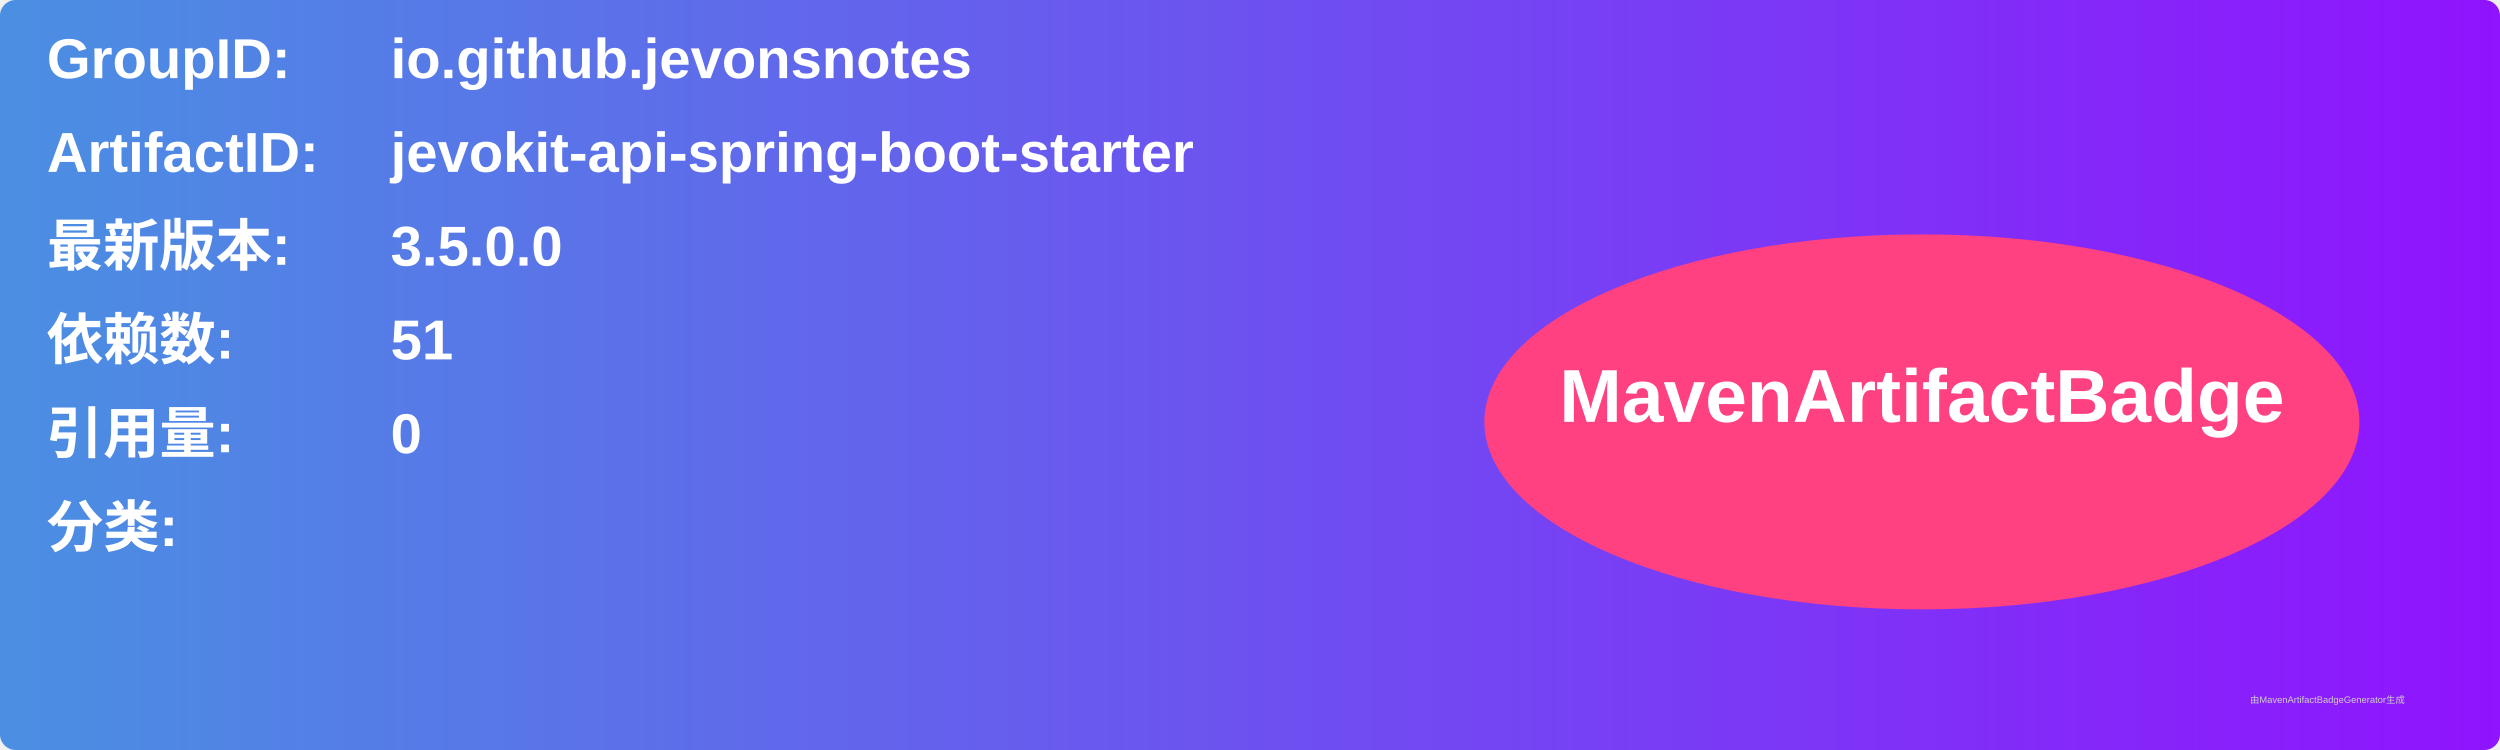
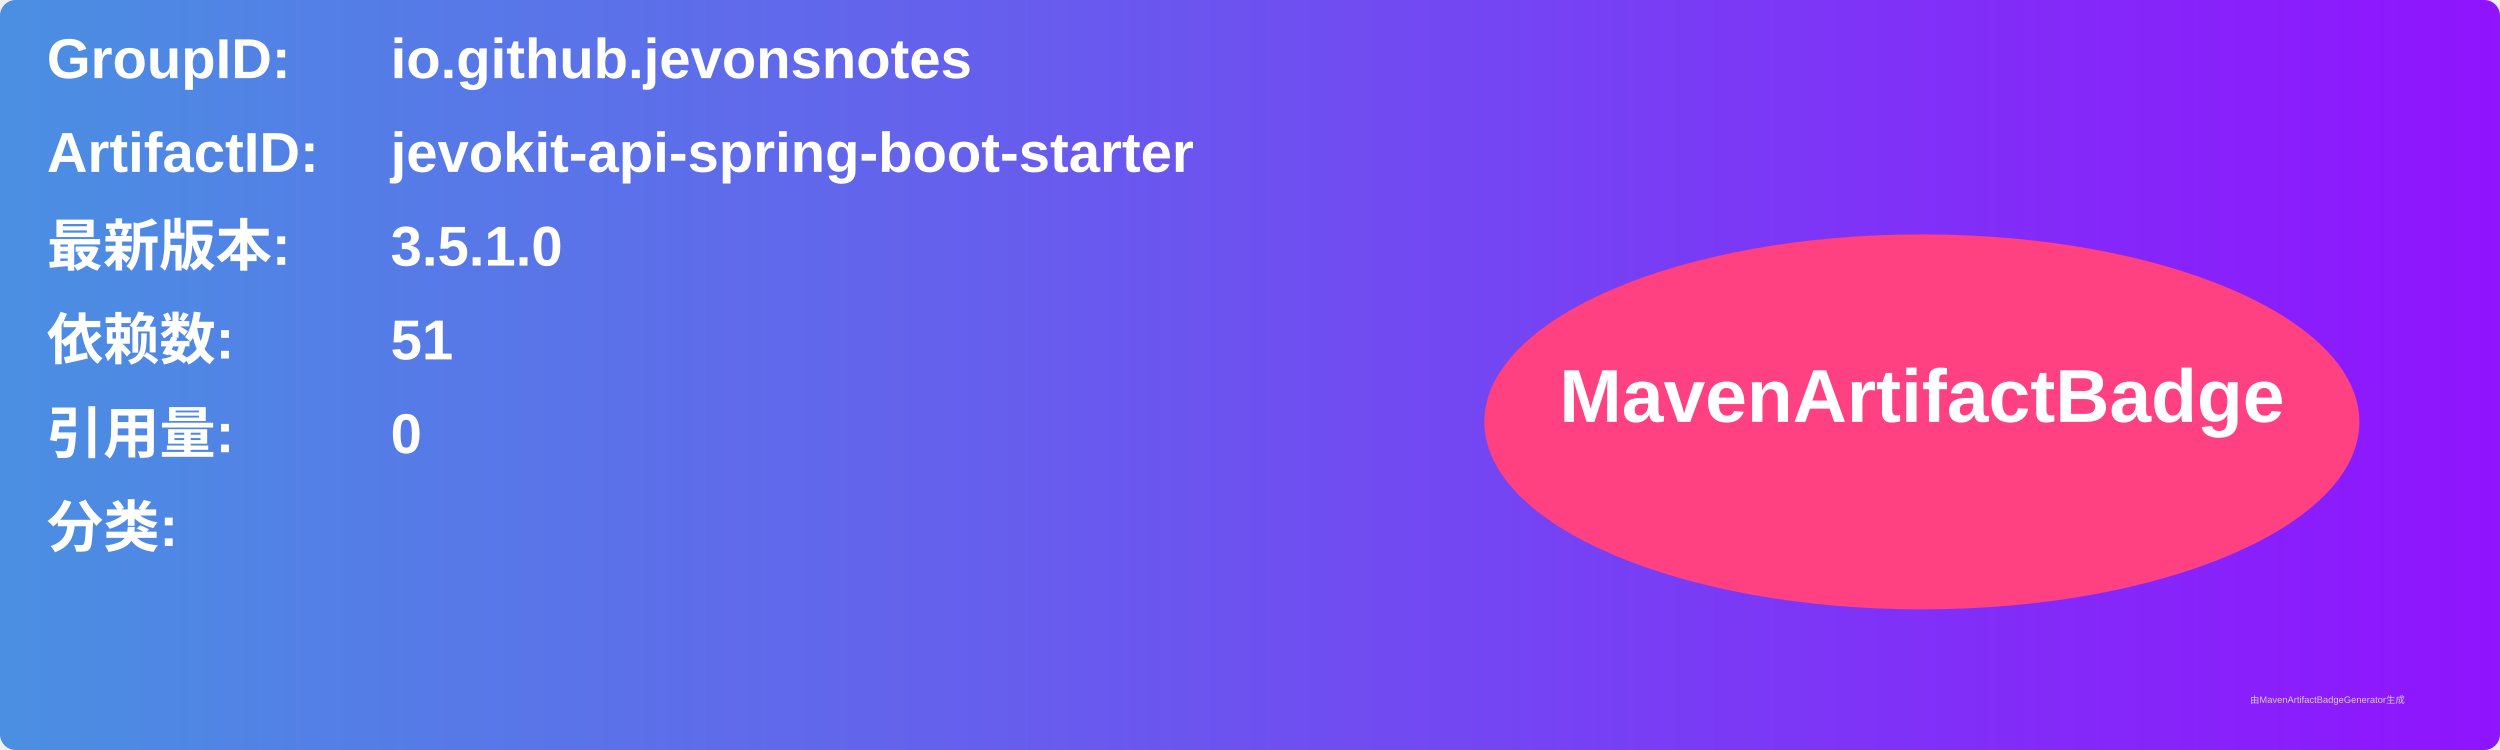
<svg xmlns="http://www.w3.org/2000/svg" width="800" height="240" viewBox="0 0 800 240">
  <linearGradient id="grad" x1="0%" y1="0%" x2="100%" y2="0%">
    <stop offset="0%" stop-color="#4a90e2" />
    <stop offset="100%" stop-color="#9013fe" />
  </linearGradient>
  <rect width="100%" height="100%" rx="5" ry="5" fill="url(#grad)" />
  <g transform="translate(15, 15)">
    <text x="0" y="10" font-family="Arial" font-size="18" fill="white" font-weight="bold" width="260">GroupID:</text>
    <text x="110" y="10" font-family="Arial" font-size="18" fill="white" font-weight="bold" width="460">io.github.jevonsnotes</text>
    <text x="0" y="40" font-family="Arial" font-size="18" fill="white" font-weight="bold" width="260">ArtifactID:</text>
    <text x="110" y="40" font-family="Arial" font-size="18" fill="white" font-weight="bold" width="460">jevokit-api-spring-boot-starter</text>
    <text x="0" y="70" font-family="Arial" font-size="18" fill="white" font-weight="bold">最新版本:</text>
    <text x="110" y="70" font-family="Arial" font-size="18" fill="white" font-weight="bold">
-       <tspan font-weight="bold">3.5.0.0</tspan>
+       <tspan font-weight="bold">3.5.1.0</tspan>
    </text>
    <text x="0" y="100" font-family="Arial" font-size="18" fill="white" font-weight="bold">依赖数: </text>
    <text x="110" y="100" font-family="Arial" font-size="18" fill="white">
      <tspan font-weight="bold">51</tspan>
    </text>
    <text x="0" y="130" font-family="Arial" font-size="18" fill="white" font-weight="bold">引用量: </text>
    <text x="110" y="130" font-family="Arial" font-size="18" fill="white">
      <tspan font-weight="bold">0</tspan>
    </text>
    <text x="0" y="160" font-family="Arial" font-size="18" fill="white" font-weight="bold">分类:</text>
    <text x="10" y="190" font-family="Arial" font-size="10" fill="white">
      <tspan font-weight="bold" />
    </text>
    <ellipse cx="600" cy="120" rx="140" ry="60" fill="#ff4081" />
    <text x="600" y="120" text-anchor="middle" font-family="Arial" font-size="24" fill="white" font-weight="bold">MavenArtifactBadge</text>
  </g>
  <text x="720" y="225" font-family="Arial" font-size="3" fill="#d0d0d0">由MavenArtifactBadgeGenerator生成</text>
</svg>
